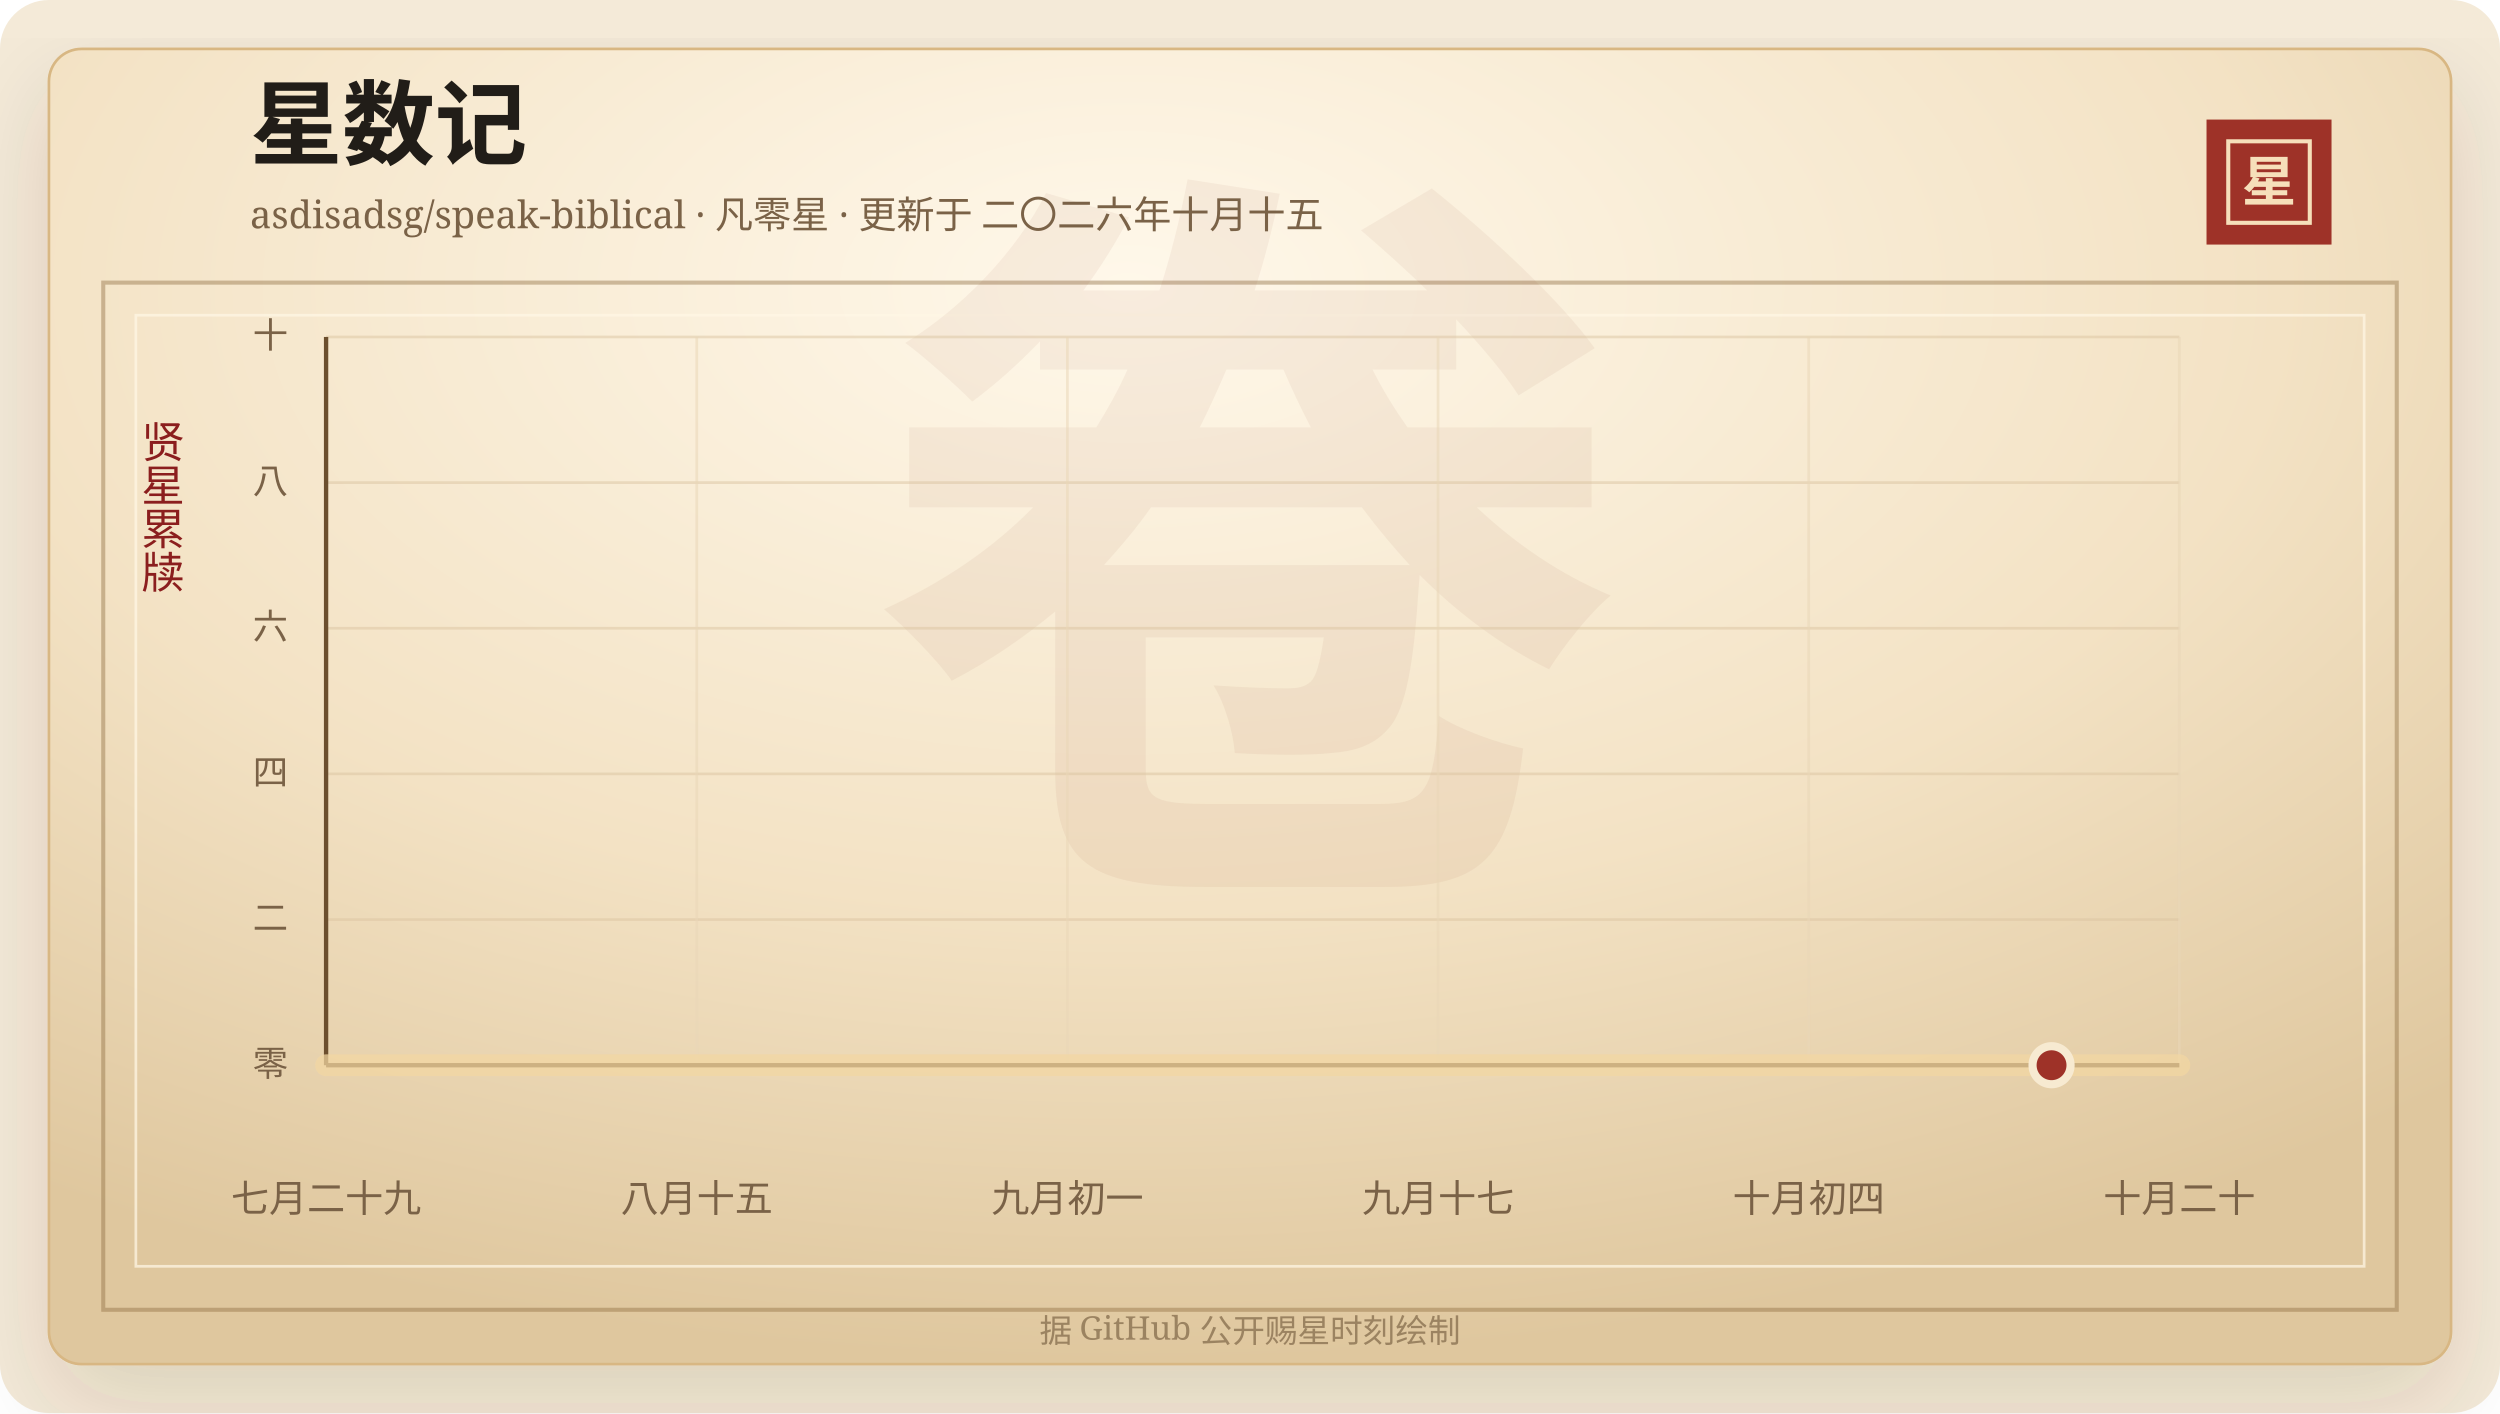
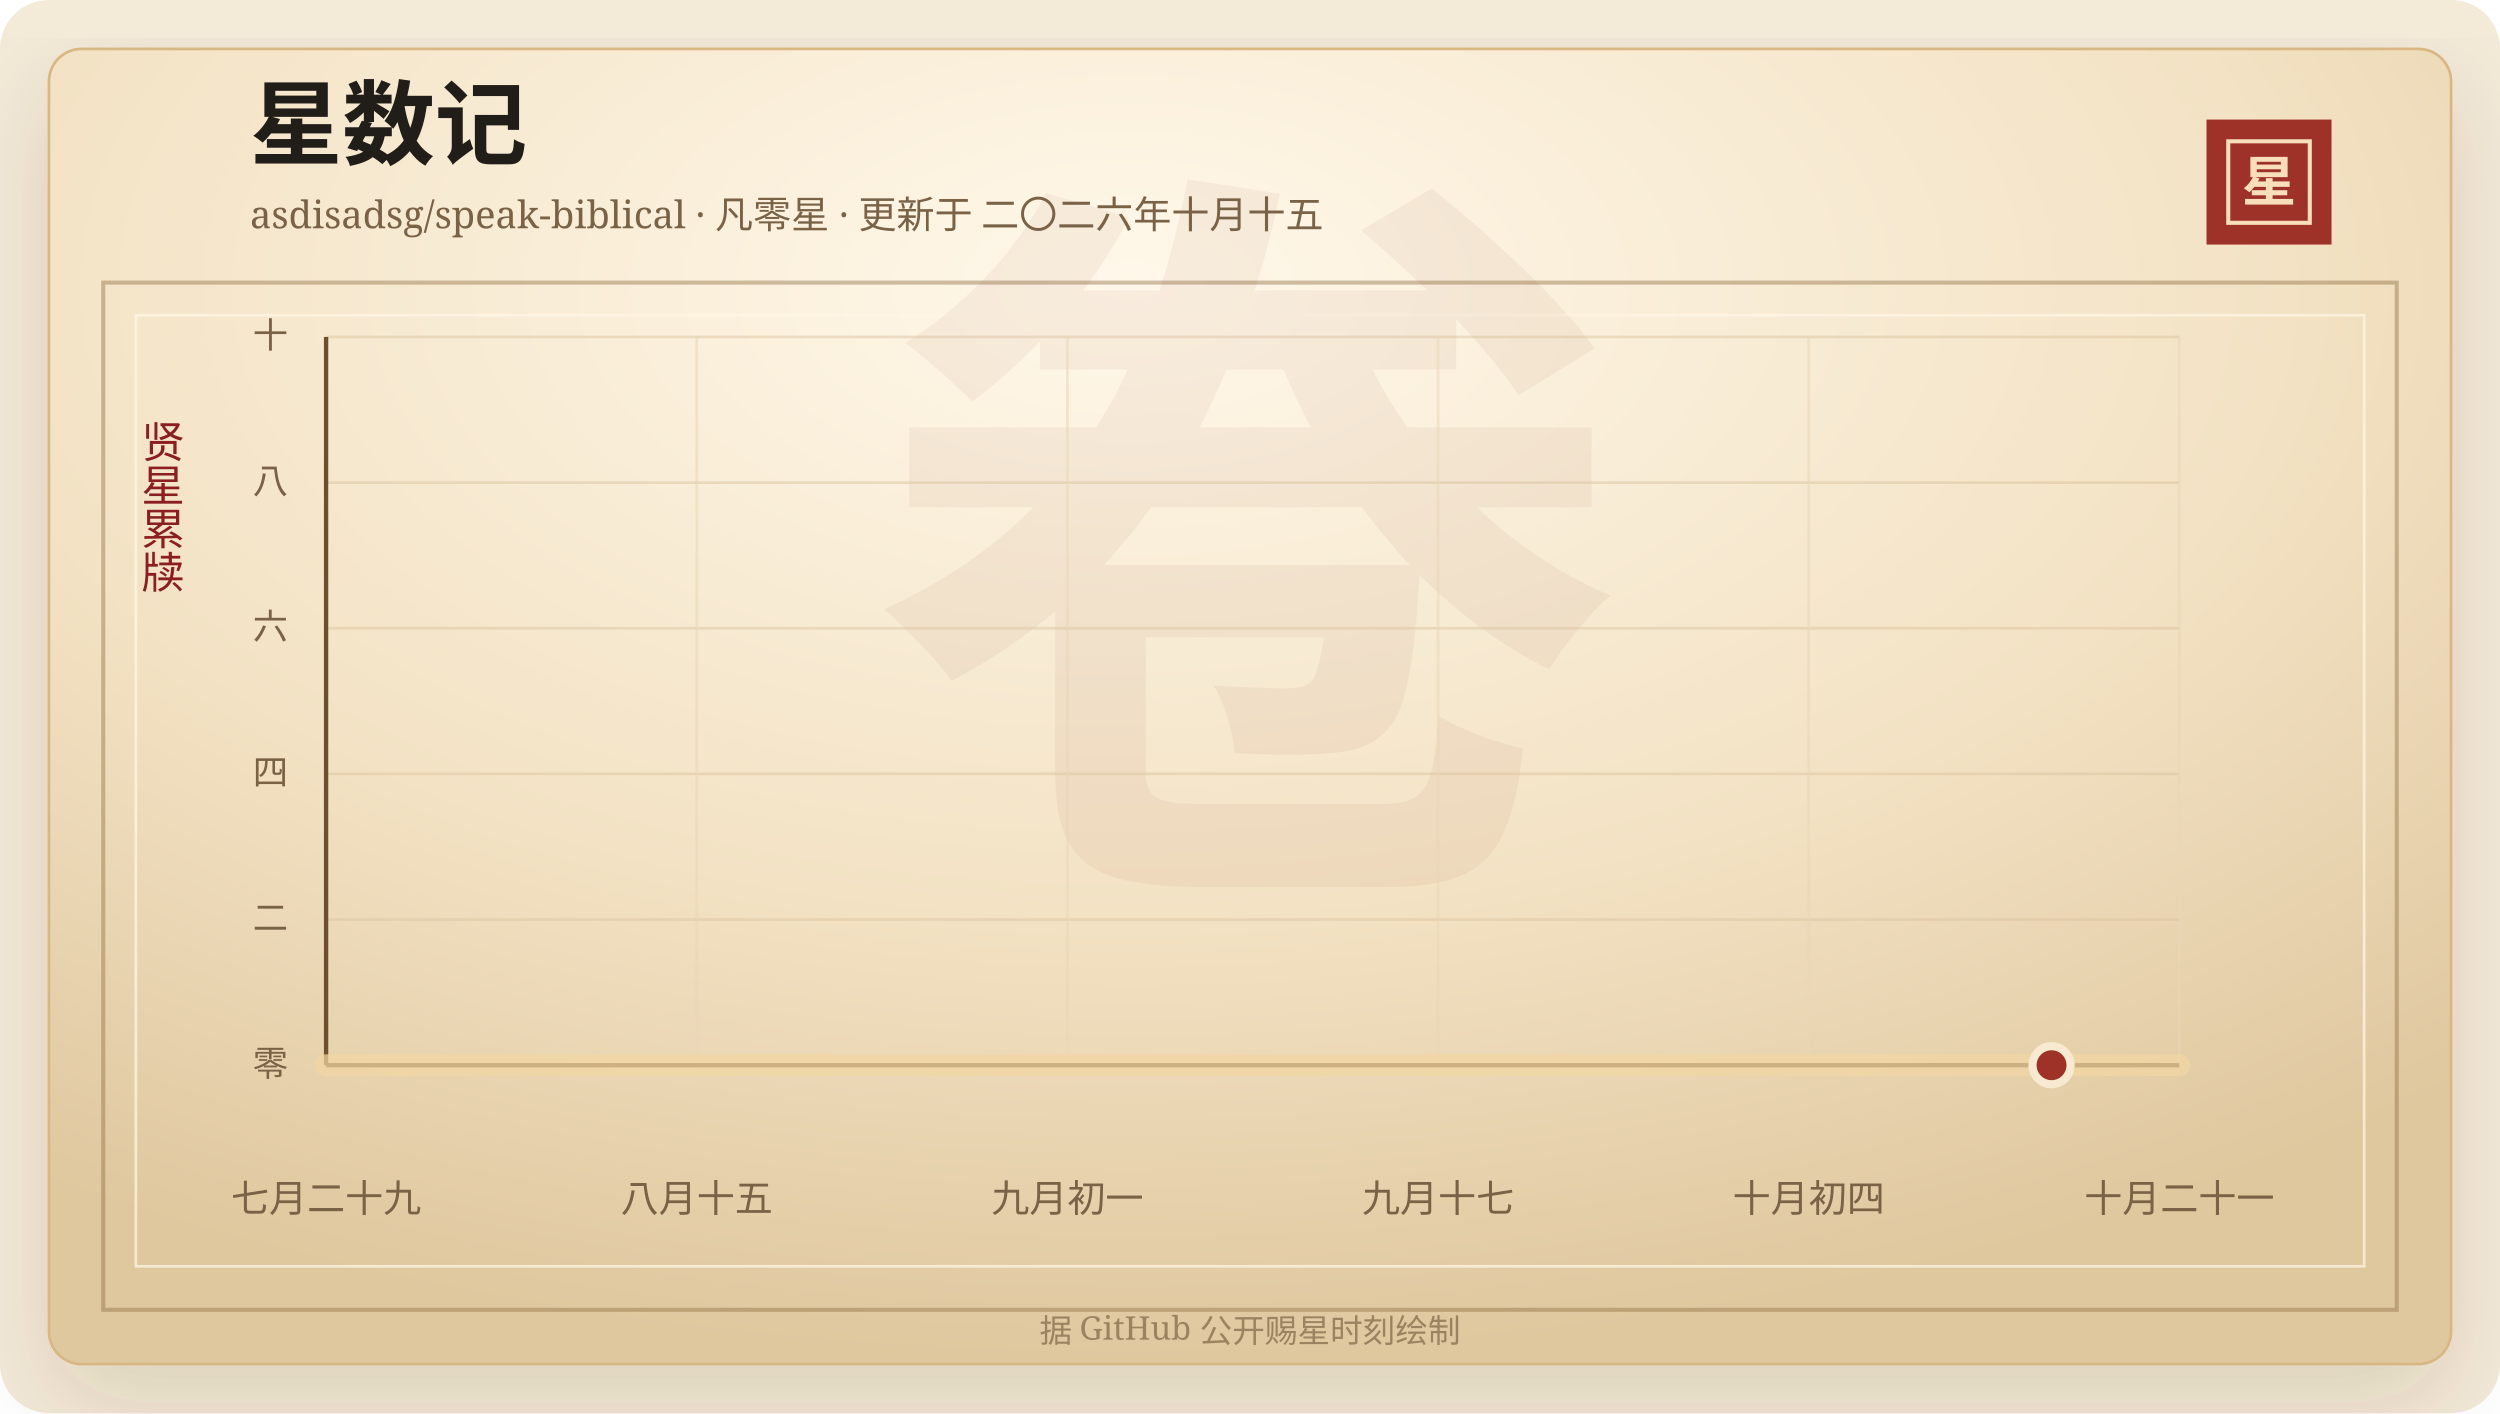
<svg xmlns="http://www.w3.org/2000/svg" width="920" height="520" viewBox="0 0 920 520" role="img" aria-labelledby="title desc">
  <defs>
    <linearGradient id="line" x1="0" x2="1" y1="0" y2="0">
      <stop offset="0%" stop-color="#7d2017" />
      <stop offset="58%" stop-color="#b33426" />
      <stop offset="100%" stop-color="#d65a32" />
    </linearGradient>
    <linearGradient id="area" x1="0" x2="0" y1="0" y2="1">
      <stop offset="0%" stop-color="#b33426" stop-opacity="0.2" />
      <stop offset="100%" stop-color="#b33426" stop-opacity="0" />
    </linearGradient>
    <radialGradient id="paper" cx="45%" cy="18%" r="82%">
      <stop offset="0%" stop-color="#fff8ea" />
      <stop offset="58%" stop-color="#f3e2c4" />
      <stop offset="100%" stop-color="#dfc79e" />
    </radialGradient>
    <filter id="shadow" x="-20%" y="-20%" width="140%" height="140%">
      <feDropShadow dx="0" dy="14" stdDeviation="18" flood-color="#3b2a20" flood-opacity="0.14" />
    </filter>
  </defs>
  <rect width="920" height="520" rx="18" fill="#f4ead8" />
  <rect x="18" y="18" width="884" height="484" rx="12" fill="url(#paper)" stroke="#d8b783" filter="url(#shadow)" />
  <rect x="38" y="104" width="844" height="378" fill="none" stroke="#8c6b3f" stroke-opacity="0.42" stroke-width="1.5" />
  <rect x="50" y="116" width="820" height="350" fill="none" stroke="#fff7e5" stroke-opacity="0.72" />
  <text x="460" y="304" text-anchor="middle" fill="#8c342a" fill-opacity="0.06" font-family="Songti SC, STSong, SimSun, serif" font-size="280" font-weight="700">卷</text>
  <text x="92" y="58" fill="#211d18" font-family="Songti SC, STSong, SimSun, serif" font-size="34" font-weight="700">星数记</text>
  <text x="92" y="84" fill="#7a6247" font-family="Songti SC, STSong, SimSun, serif" font-size="14.0">asdisadsg/speak-biblical · 凡零星 · 更新于 二〇二六年十月十五</text>
  <rect x="812" y="44" width="46" height="46" fill="#9e3228" />
  <rect x="820" y="52" width="30" height="30" fill="none" stroke="#f6dfba" stroke-width="1.5" />
  <text x="835" y="74" text-anchor="middle" fill="#f6dfba" font-family="Songti SC, STSong, SimSun, serif" font-size="20" font-weight="700">星</text>
  <text x="60" y="166" text-anchor="middle" fill="#8b1e1e" font-family="Songti SC, STSong, SimSun, serif" font-size="16" writing-mode="vertical-rl">贤星累牍</text>
  <line x1="120" y1="392.00" x2="802" y2="392.00" stroke="#d9c29e" stroke-opacity="0.48" />
  <text x="106" y="396.00" text-anchor="end" fill="#7a6247" font-family="Songti SC, STSong, SimSun, serif" font-size="13">零</text>
  <line x1="120" y1="338.40" x2="802" y2="338.40" stroke="#d9c29e" stroke-opacity="0.48" />
  <text x="106" y="342.40" text-anchor="end" fill="#7a6247" font-family="Songti SC, STSong, SimSun, serif" font-size="13">二</text>
  <line x1="120" y1="284.80" x2="802" y2="284.80" stroke="#d9c29e" stroke-opacity="0.48" />
  <text x="106" y="288.80" text-anchor="end" fill="#7a6247" font-family="Songti SC, STSong, SimSun, serif" font-size="13">四</text>
  <line x1="120" y1="231.20" x2="802" y2="231.20" stroke="#d9c29e" stroke-opacity="0.48" />
  <text x="106" y="235.20" text-anchor="end" fill="#7a6247" font-family="Songti SC, STSong, SimSun, serif" font-size="13">六</text>
  <line x1="120" y1="177.60" x2="802" y2="177.60" stroke="#d9c29e" stroke-opacity="0.48" />
  <text x="106" y="181.60" text-anchor="end" fill="#7a6247" font-family="Songti SC, STSong, SimSun, serif" font-size="13">八</text>
  <line x1="120" y1="124.00" x2="802" y2="124.00" stroke="#d9c29e" stroke-opacity="0.48" />
  <text x="106" y="128.00" text-anchor="end" fill="#7a6247" font-family="Songti SC, STSong, SimSun, serif" font-size="13">十</text>
  <line x1="120.00" y1="124" x2="120.00" y2="392" stroke="#ead6b7" stroke-opacity="0.54" />
  <text x="120.00" y="446" text-anchor="middle" fill="#7a6247" font-family="Songti SC, STSong, SimSun, serif" font-size="14">七月二十九</text>
  <line x1="256.40" y1="124" x2="256.40" y2="392" stroke="#ead6b7" stroke-opacity="0.54" />
  <text x="256.40" y="446" text-anchor="middle" fill="#7a6247" font-family="Songti SC, STSong, SimSun, serif" font-size="14">八月十五</text>
  <line x1="392.80" y1="124" x2="392.80" y2="392" stroke="#ead6b7" stroke-opacity="0.54" />
  <text x="392.80" y="446" text-anchor="middle" fill="#7a6247" font-family="Songti SC, STSong, SimSun, serif" font-size="14">九月初一</text>
  <line x1="529.20" y1="124" x2="529.20" y2="392" stroke="#ead6b7" stroke-opacity="0.54" />
  <text x="529.20" y="446" text-anchor="middle" fill="#7a6247" font-family="Songti SC, STSong, SimSun, serif" font-size="14">九月十七</text>
  <line x1="665.60" y1="124" x2="665.60" y2="392" stroke="#ead6b7" stroke-opacity="0.54" />
  <text x="665.60" y="446" text-anchor="middle" fill="#7a6247" font-family="Songti SC, STSong, SimSun, serif" font-size="14">十月初四</text>
  <line x1="802.00" y1="124" x2="802.00" y2="392" stroke="#ead6b7" stroke-opacity="0.54" />
-   <text x="802.00" y="446" text-anchor="middle" fill="#7a6247" font-family="Songti SC, STSong, SimSun, serif" font-size="14">十月二十</text>
+   <text x="802.00" y="446" text-anchor="middle" fill="#7a6247" font-family="Songti SC, STSong, SimSun, serif" font-size="14">十月二十一</text>
  <line x1="120" y1="392" x2="802" y2="392" stroke="#6c4f2e" stroke-width="1.6" />
  <line x1="120" y1="124" x2="120" y2="392" stroke="#6c4f2e" stroke-width="1.6" />
  <polygon points="120.00,392.00 120.00,392.00 802.00,392.00 802.00,392.00" fill="url(#area)" />
  <polyline points="120.00,392.00 802.00,392.00" fill="none" stroke="#f3d7a2" stroke-width="8" stroke-linecap="round" stroke-linejoin="round" opacity="0.72" />
  <polyline points="120.00,392.00 802.00,392.00" fill="none" stroke="url(#line)" stroke-width="4.2" stroke-linecap="round" stroke-linejoin="round" />
  <circle cx="754.97" cy="392.00" r="7" fill="#9e3228" stroke="#f7ead1" stroke-width="3" />
  <text x="460" y="494" text-anchor="middle" fill="#9b8361" font-family="Songti SC, STSong, SimSun, serif" font-size="12">据 GitHub 公开赐星时刻绘制</text>
</svg>
